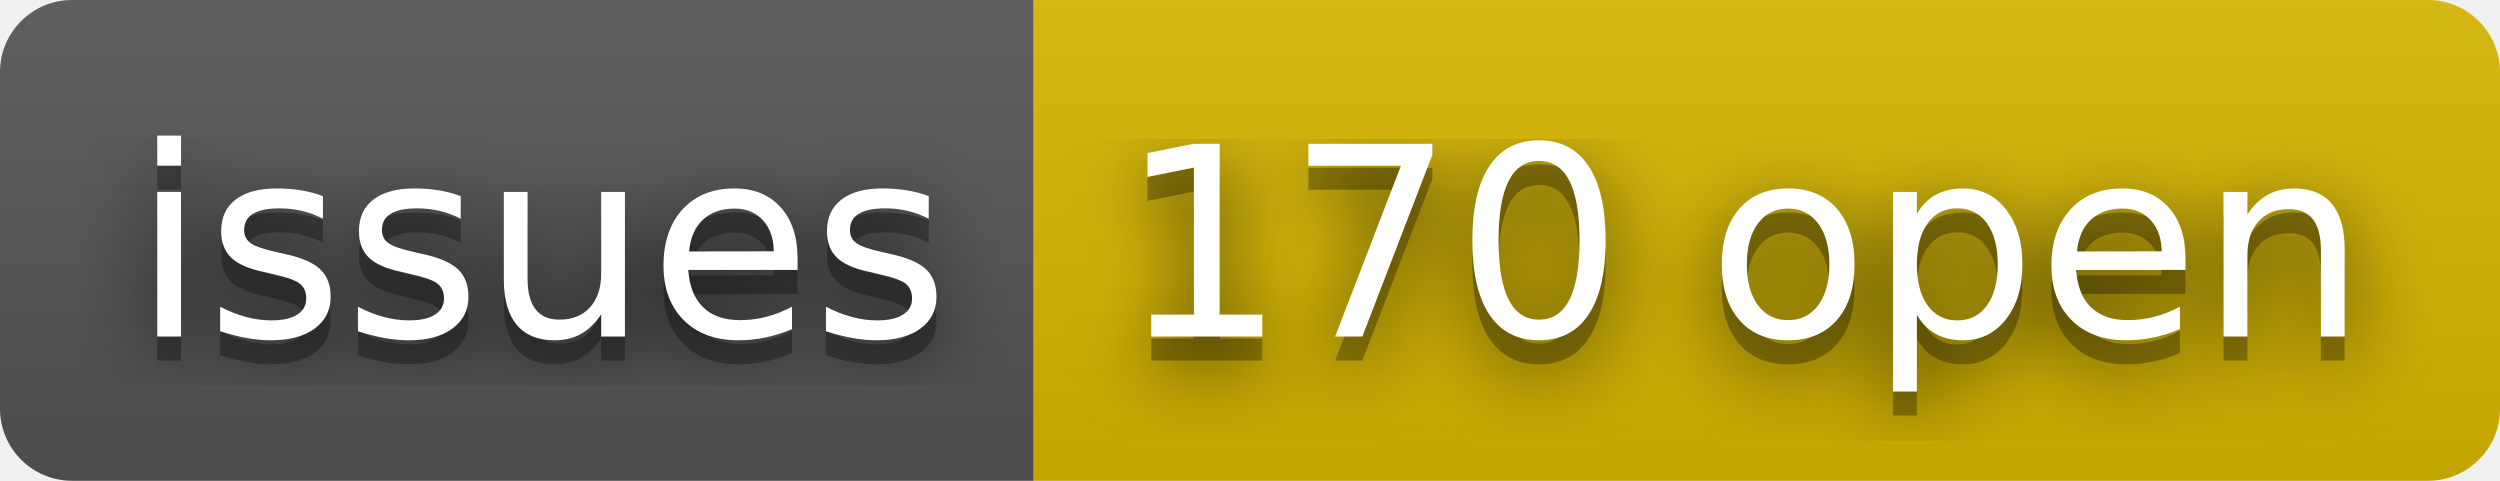
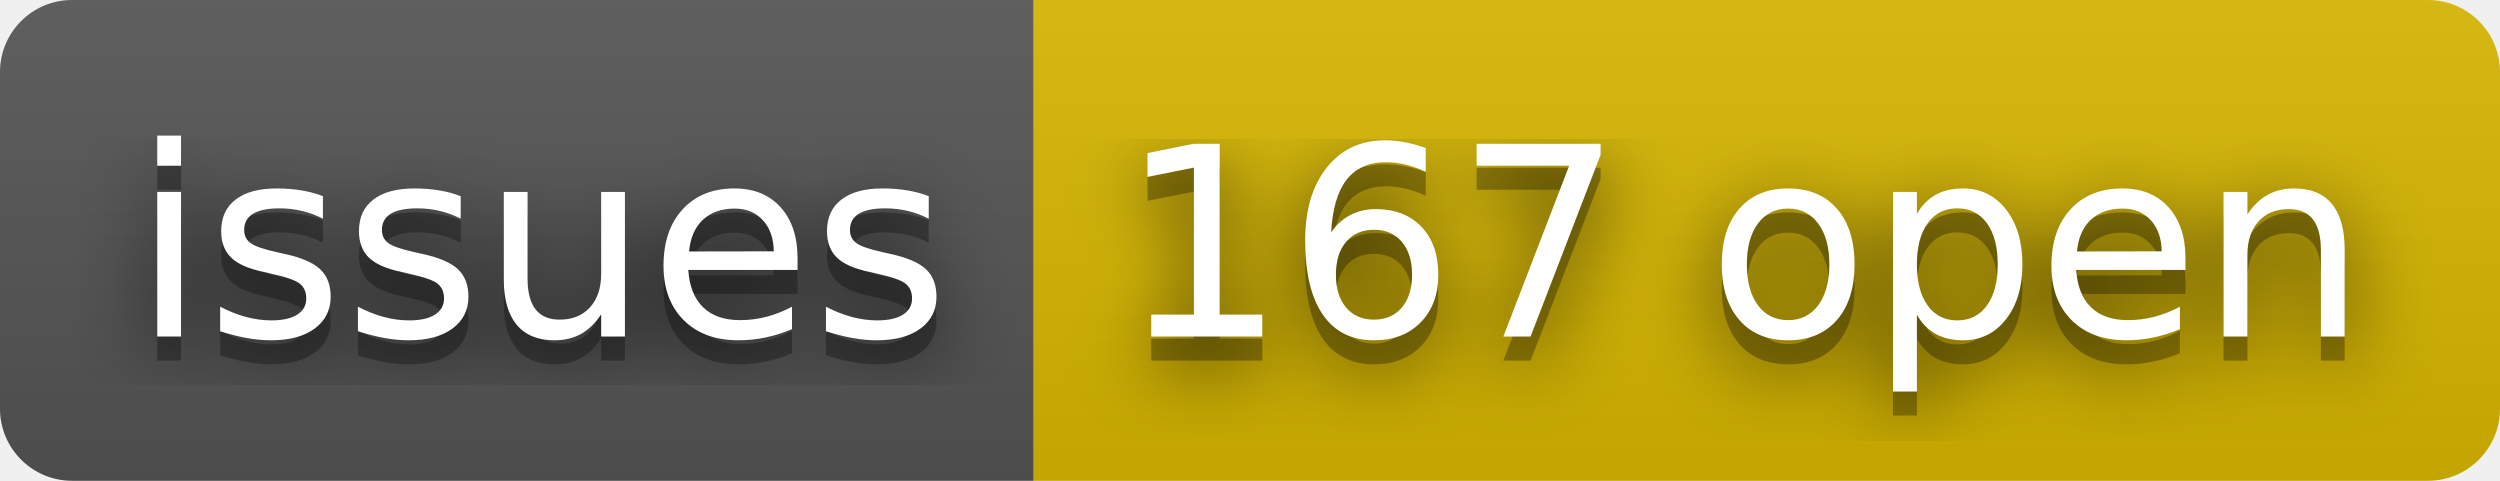
- <svg xmlns="http://www.w3.org/2000/svg" width="104" height="20" role="img" aria-label="issues: 170 open">
+ <svg xmlns="http://www.w3.org/2000/svg" width="104" height="20" role="img" aria-label="issues: 167 open">
  <filter id="blur">
    <feGaussianBlur stdDeviation="16" />
  </filter>
  <linearGradient id="s" x2="0" y2="100%">
    <stop offset="0" stop-color="#bbb" stop-opacity=".1" />
    <stop offset="1" stop-opacity=".1" />
  </linearGradient>
  <clipPath id="r">
    <rect width="104" height="20" rx="3" />
  </clipPath>
  <g clip-path="url(#r)">
    <rect width="43" height="20" fill="#555" />
    <rect x="43" width="61" height="20" fill="#d8b800" />
    <rect width="104" height="20" fill="url(#s)" />
  </g>
  <g fill="#fff" text-anchor="middle" font-family="Verdana,Geneva,DejaVu Sans,sans-serif" text-rendering="geometricPrecision" font-size="110">
    <g transform="scale(.1)">
      <g aria-hidden="true" fill="#010101">
        <text x="225" y="150" fill-opacity=".8" filter="url(#blur)" textLength="330">issues</text>
        <text x="225" y="150" fill-opacity=".3" textLength="330">issues</text>
      </g>
      <text x="225" y="140" textLength="330">issues</text>
    </g>
    <g transform="scale(.1)">
      <g aria-hidden="true" fill="#010101">
-         <text x="725" y="150" fill-opacity=".8" filter="url(#blur)" textLength="510">170 open</text>
-         <text x="725" y="150" fill-opacity=".3" textLength="510">170 open</text>
+         <text x="725" y="150" fill-opacity=".8" filter="url(#blur)" textLength="510">167 open</text>
+         <text x="725" y="150" fill-opacity=".3" textLength="510">167 open</text>
      </g>
-       <text x="725" y="140" textLength="510">170 open</text>
+       <text x="725" y="140" textLength="510">167 open</text>
    </g>
  </g>
</svg>
